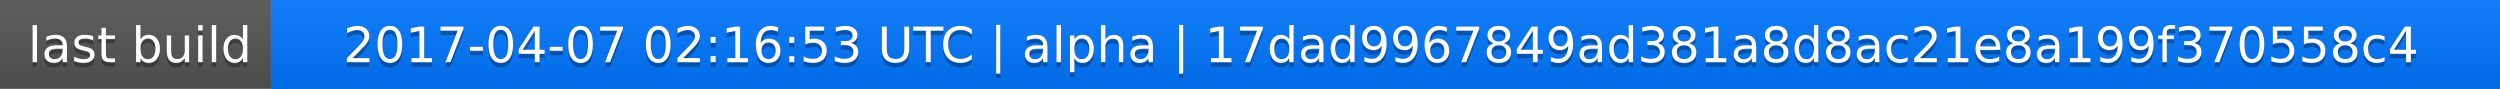
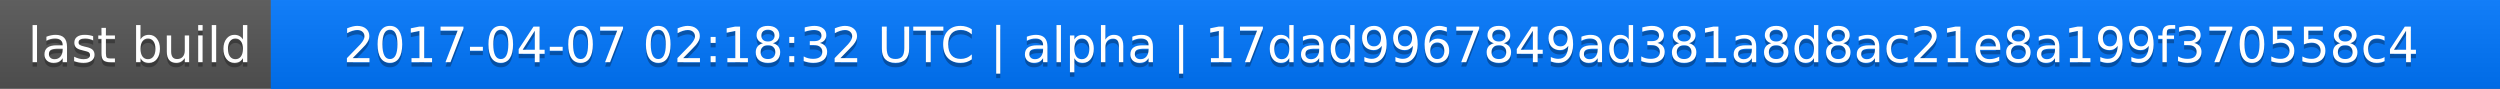
<svg xmlns="http://www.w3.org/2000/svg" width="563" height="20">
  <linearGradient id="a" x2="0" y2="100%">
    <stop offset="0" stop-color="#bbb" stop-opacity=".1" />
    <stop offset="1" stop-opacity=".1" />
  </linearGradient>
  <rect rx="0" width="563" height="20" fill="#555" />
  <rect rx="0" x="61" width="502" height="20" fill="#07f" />
  <path fill="#07f" d="M61 0h4v20h-4z" />
  <rect rx="0" width="563" height="20" fill="url(#a)" />
  <g fill="#fff" text-anchor="middle" font-family="DejaVu Sans,Verdana,Geneva,sans-serif" font-size="11">
    <text x="31.5" y="15" fill="#010101" fill-opacity=".3">last build</text>
    <text x="31.5" y="14">last build</text>
-     <text x="311" y="15" fill="#010101" fill-opacity=".3">2017-04-07 02:16:53 UTC | alpha | 17dad9967849ad381a8d8ac21e8a199f370558c4</text>
-     <text x="311" y="14">2017-04-07 02:16:53 UTC | alpha | 17dad9967849ad381a8d8ac21e8a199f370558c4</text>
+     <text x="311" y="15" fill="#010101" fill-opacity=".3">2017-04-07 02:18:32 UTC | alpha | 17dad9967849ad381a8d8ac21e8a199f370558c4</text>
+     <text x="311" y="14">2017-04-07 02:18:32 UTC | alpha | 17dad9967849ad381a8d8ac21e8a199f370558c4</text>
  </g>
</svg>
